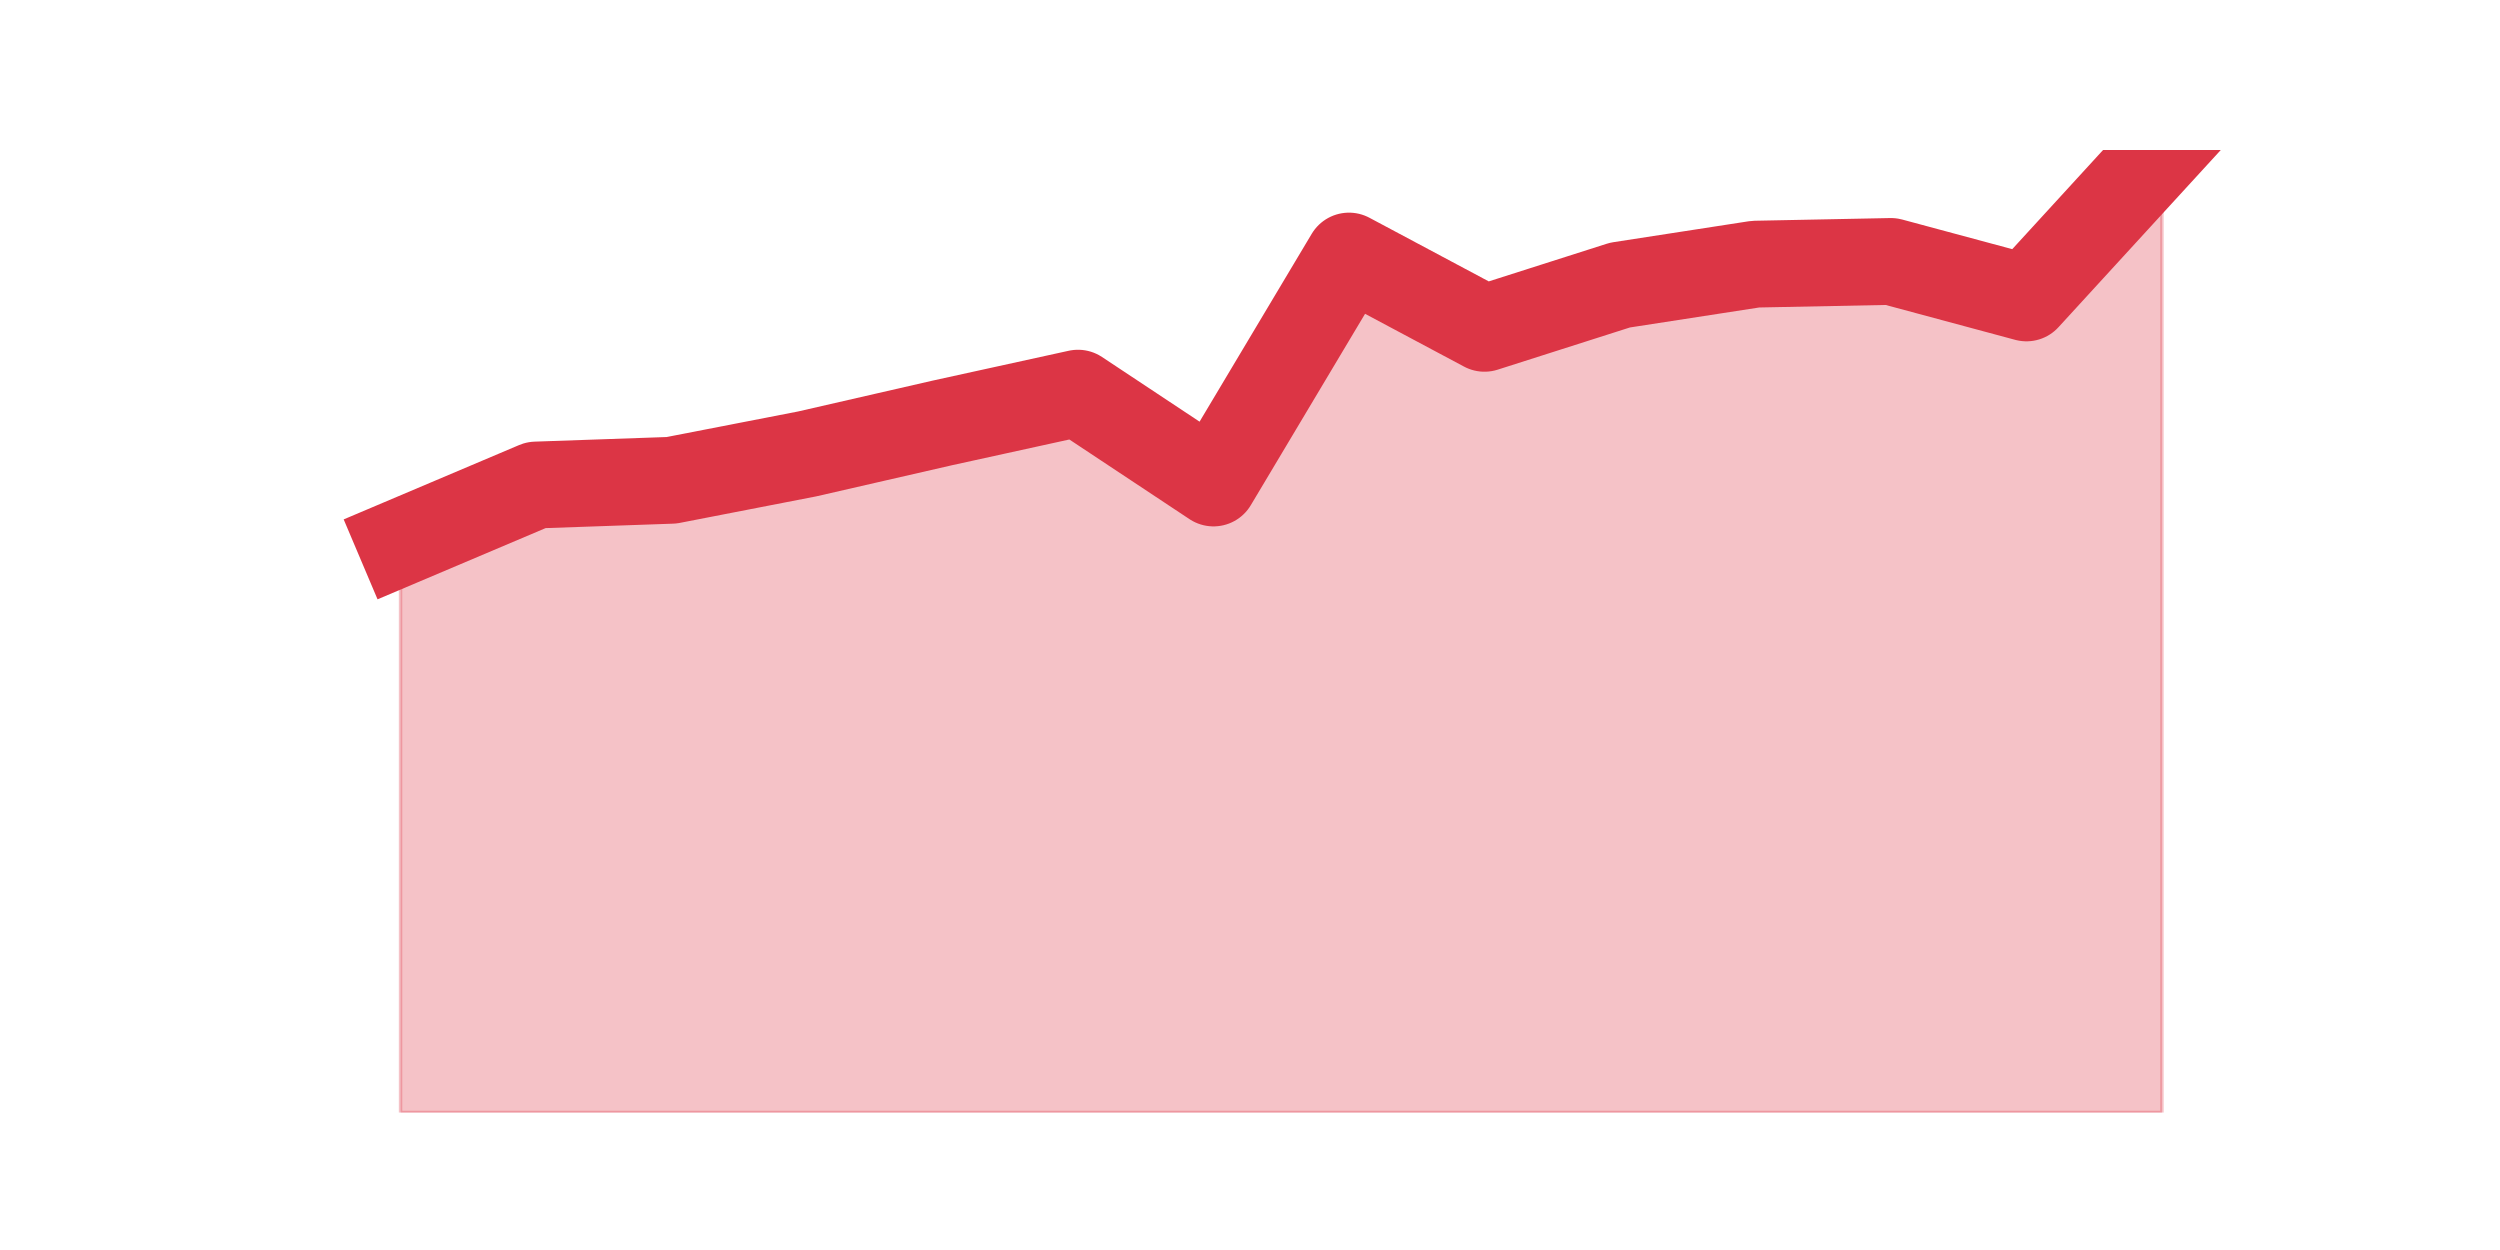
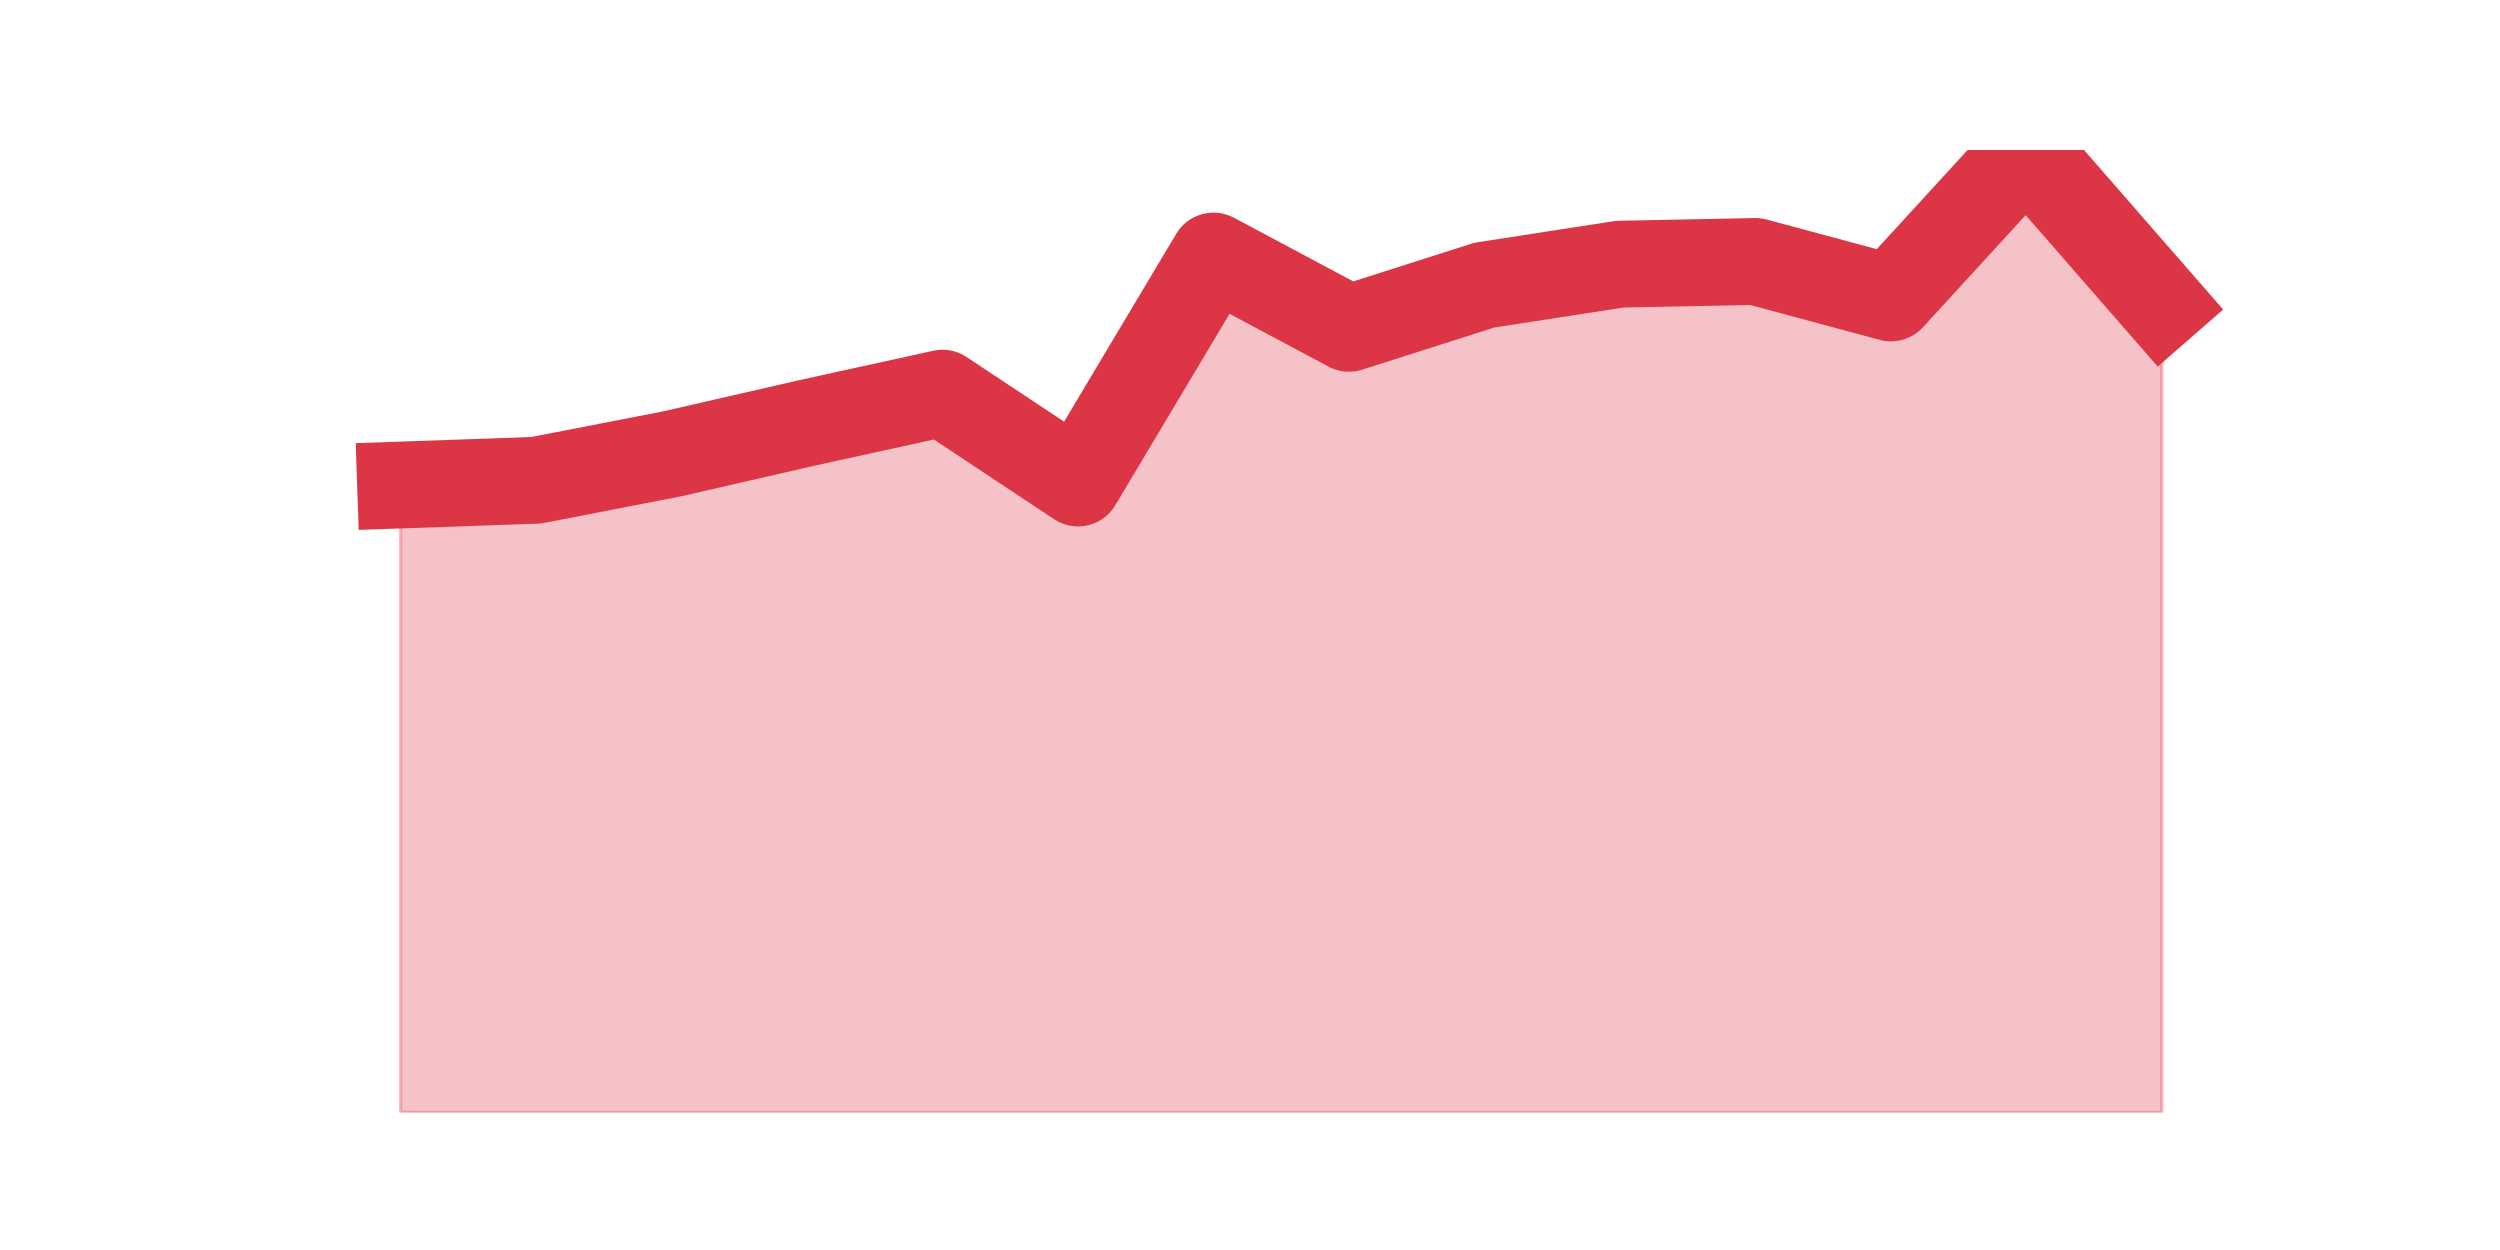
<svg xmlns="http://www.w3.org/2000/svg" xmlns:xlink="http://www.w3.org/1999/xlink" height="360pt" version="1.1" viewBox="0 0 720 360" width="720pt">
  <defs>
    <style type="text/css">*{stroke-linecap:butt;stroke-linejoin:round;}</style>
  </defs>
  <g id="figure_1">
    <g id="patch_1">
      <path d="M 0 360  L 720 360  L 720 0  L 0 0  z " style="fill:none;" />
    </g>
    <g id="axes_1">
      <g id="matplotlib.axis_1" />
      <g id="matplotlib.axis_2" />
      <g id="PolyCollection_1">
        <defs>
-           <path d="M 115.364 -203.78  L 115.364 -39.6  L 154.385 -39.6  L 193.406 -39.6  L 232.427 -39.6  L 271.448 -39.6  L 310.469 -39.6  L 349.49 -39.6  L 388.51 -39.6  L 427.531 -39.6  L 466.552 -39.6  L 505.573 -39.6  L 544.594 -39.6  L 583.615 -39.6  L 622.636 -39.6  L 622.636 -316.8  L 622.636 -316.8  L 583.615 -274.199  L 544.594 -284.703  L 505.573 -283.925  L 466.552 -277.895  L 427.531 -265.445  L 388.51 -286.259  L 349.49 -220.899  L 310.469 -246.771  L 271.448 -238.211  L 232.427 -229.263  L 193.406 -221.677  L 154.385 -220.315  L 115.364 -203.78  z " id="m330b3489f6" style="stroke:#dc3545;stroke-opacity:0.3;" />
+           <path d="M 115.364 -220.315  L 115.364 -39.6  L 154.385 -39.6  L 193.406 -39.6  L 232.427 -39.6  L 271.448 -39.6  L 310.469 -39.6  L 349.49 -39.6  L 388.51 -39.6  L 427.531 -39.6  L 466.552 -39.6  L 505.573 -39.6  L 544.594 -39.6  L 583.615 -39.6  L 622.636 -39.6  L 622.636 -272.059  L 622.636 -272.059  L 583.615 -316.8  L 544.594 -274.199  L 505.573 -284.703  L 466.552 -283.925  L 427.531 -277.895  L 388.51 -265.445  L 349.49 -286.259  L 310.469 -220.899  L 271.448 -246.771  L 232.427 -238.211  L 193.406 -229.263  L 154.385 -221.677  L 115.364 -220.315  z " id="m09919b6b47" style="stroke:#dc3545;stroke-opacity:0.3;" />
        </defs>
-         <g clip-path="url(#pd859e6c60f)">
-           <use style="fill:#dc3545;fill-opacity:0.3;stroke:#dc3545;stroke-opacity:0.3;" x="0" xlink:href="#m330b3489f6" y="360" />
+         <g clip-path="url(#pbc4030a1e7)">
+           <use style="fill:#dc3545;fill-opacity:0.3;stroke:#dc3545;stroke-opacity:0.3;" x="0" xlink:href="#m09919b6b47" y="360" />
        </g>
      </g>
      <g id="line2d_1">
-         <path clip-path="url(#pd859e6c60f)" d="M 115.364 156.22  L 154.385 139.685  L 193.406 138.323  L 232.427 130.737  L 271.448 121.789  L 310.469 113.229  L 349.49 139.101  L 388.51 73.741  L 427.531 94.555  L 466.552 82.105  L 505.573 76.075  L 544.594 75.297  L 583.615 85.801  L 622.636 43.2  " style="fill:none;stroke:#dc3545;stroke-linecap:square;stroke-width:25;" />
+         <path clip-path="url(#pbc4030a1e7)" d="M 115.364 139.685  L 154.385 138.323  L 193.406 130.737  L 232.427 121.789  L 271.448 113.229  L 310.469 139.101  L 349.49 73.741  L 388.51 94.555  L 427.531 82.105  L 466.552 76.075  L 505.573 75.297  L 544.594 85.801  L 583.615 43.2  L 622.636 87.941  " style="fill:none;stroke:#dc3545;stroke-linecap:square;stroke-width:25;" />
      </g>
    </g>
  </g>
  <defs>
-     <clipPath id="pd859e6c60f">
+     <clipPath id="pbc4030a1e7">
      <rect height="277.2" width="558" x="90" y="43.2" />
    </clipPath>
  </defs>
</svg>
